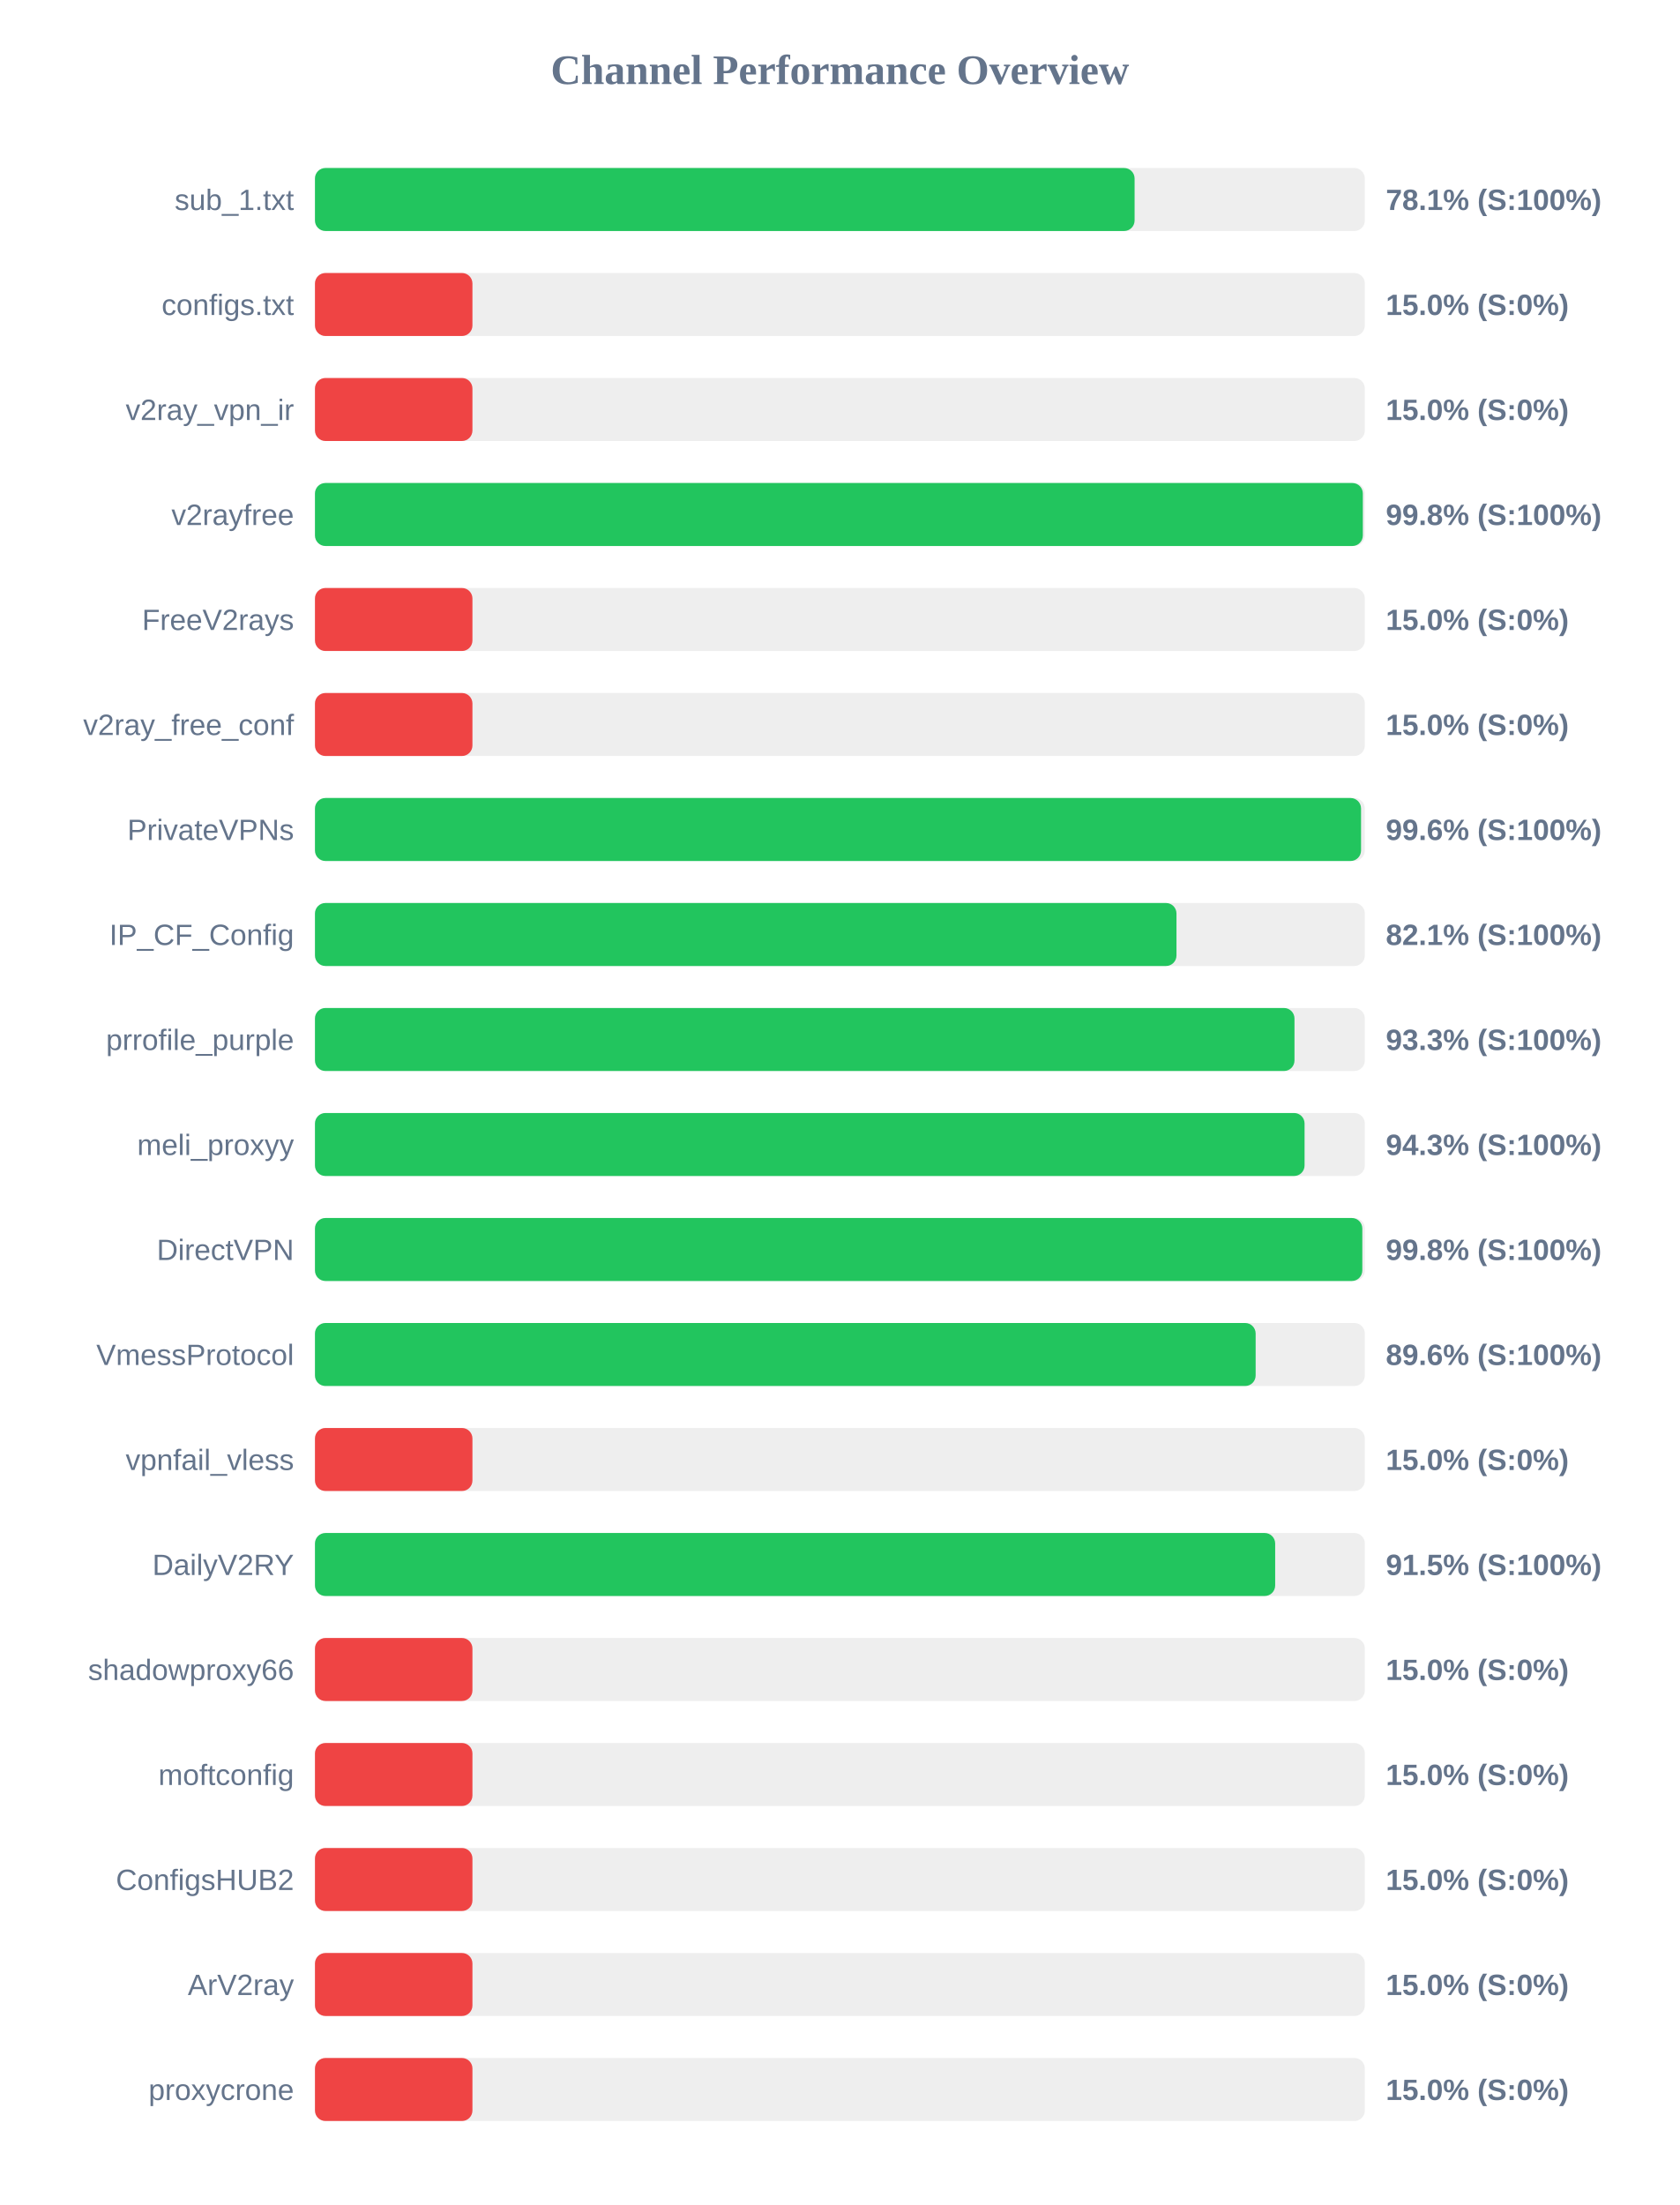
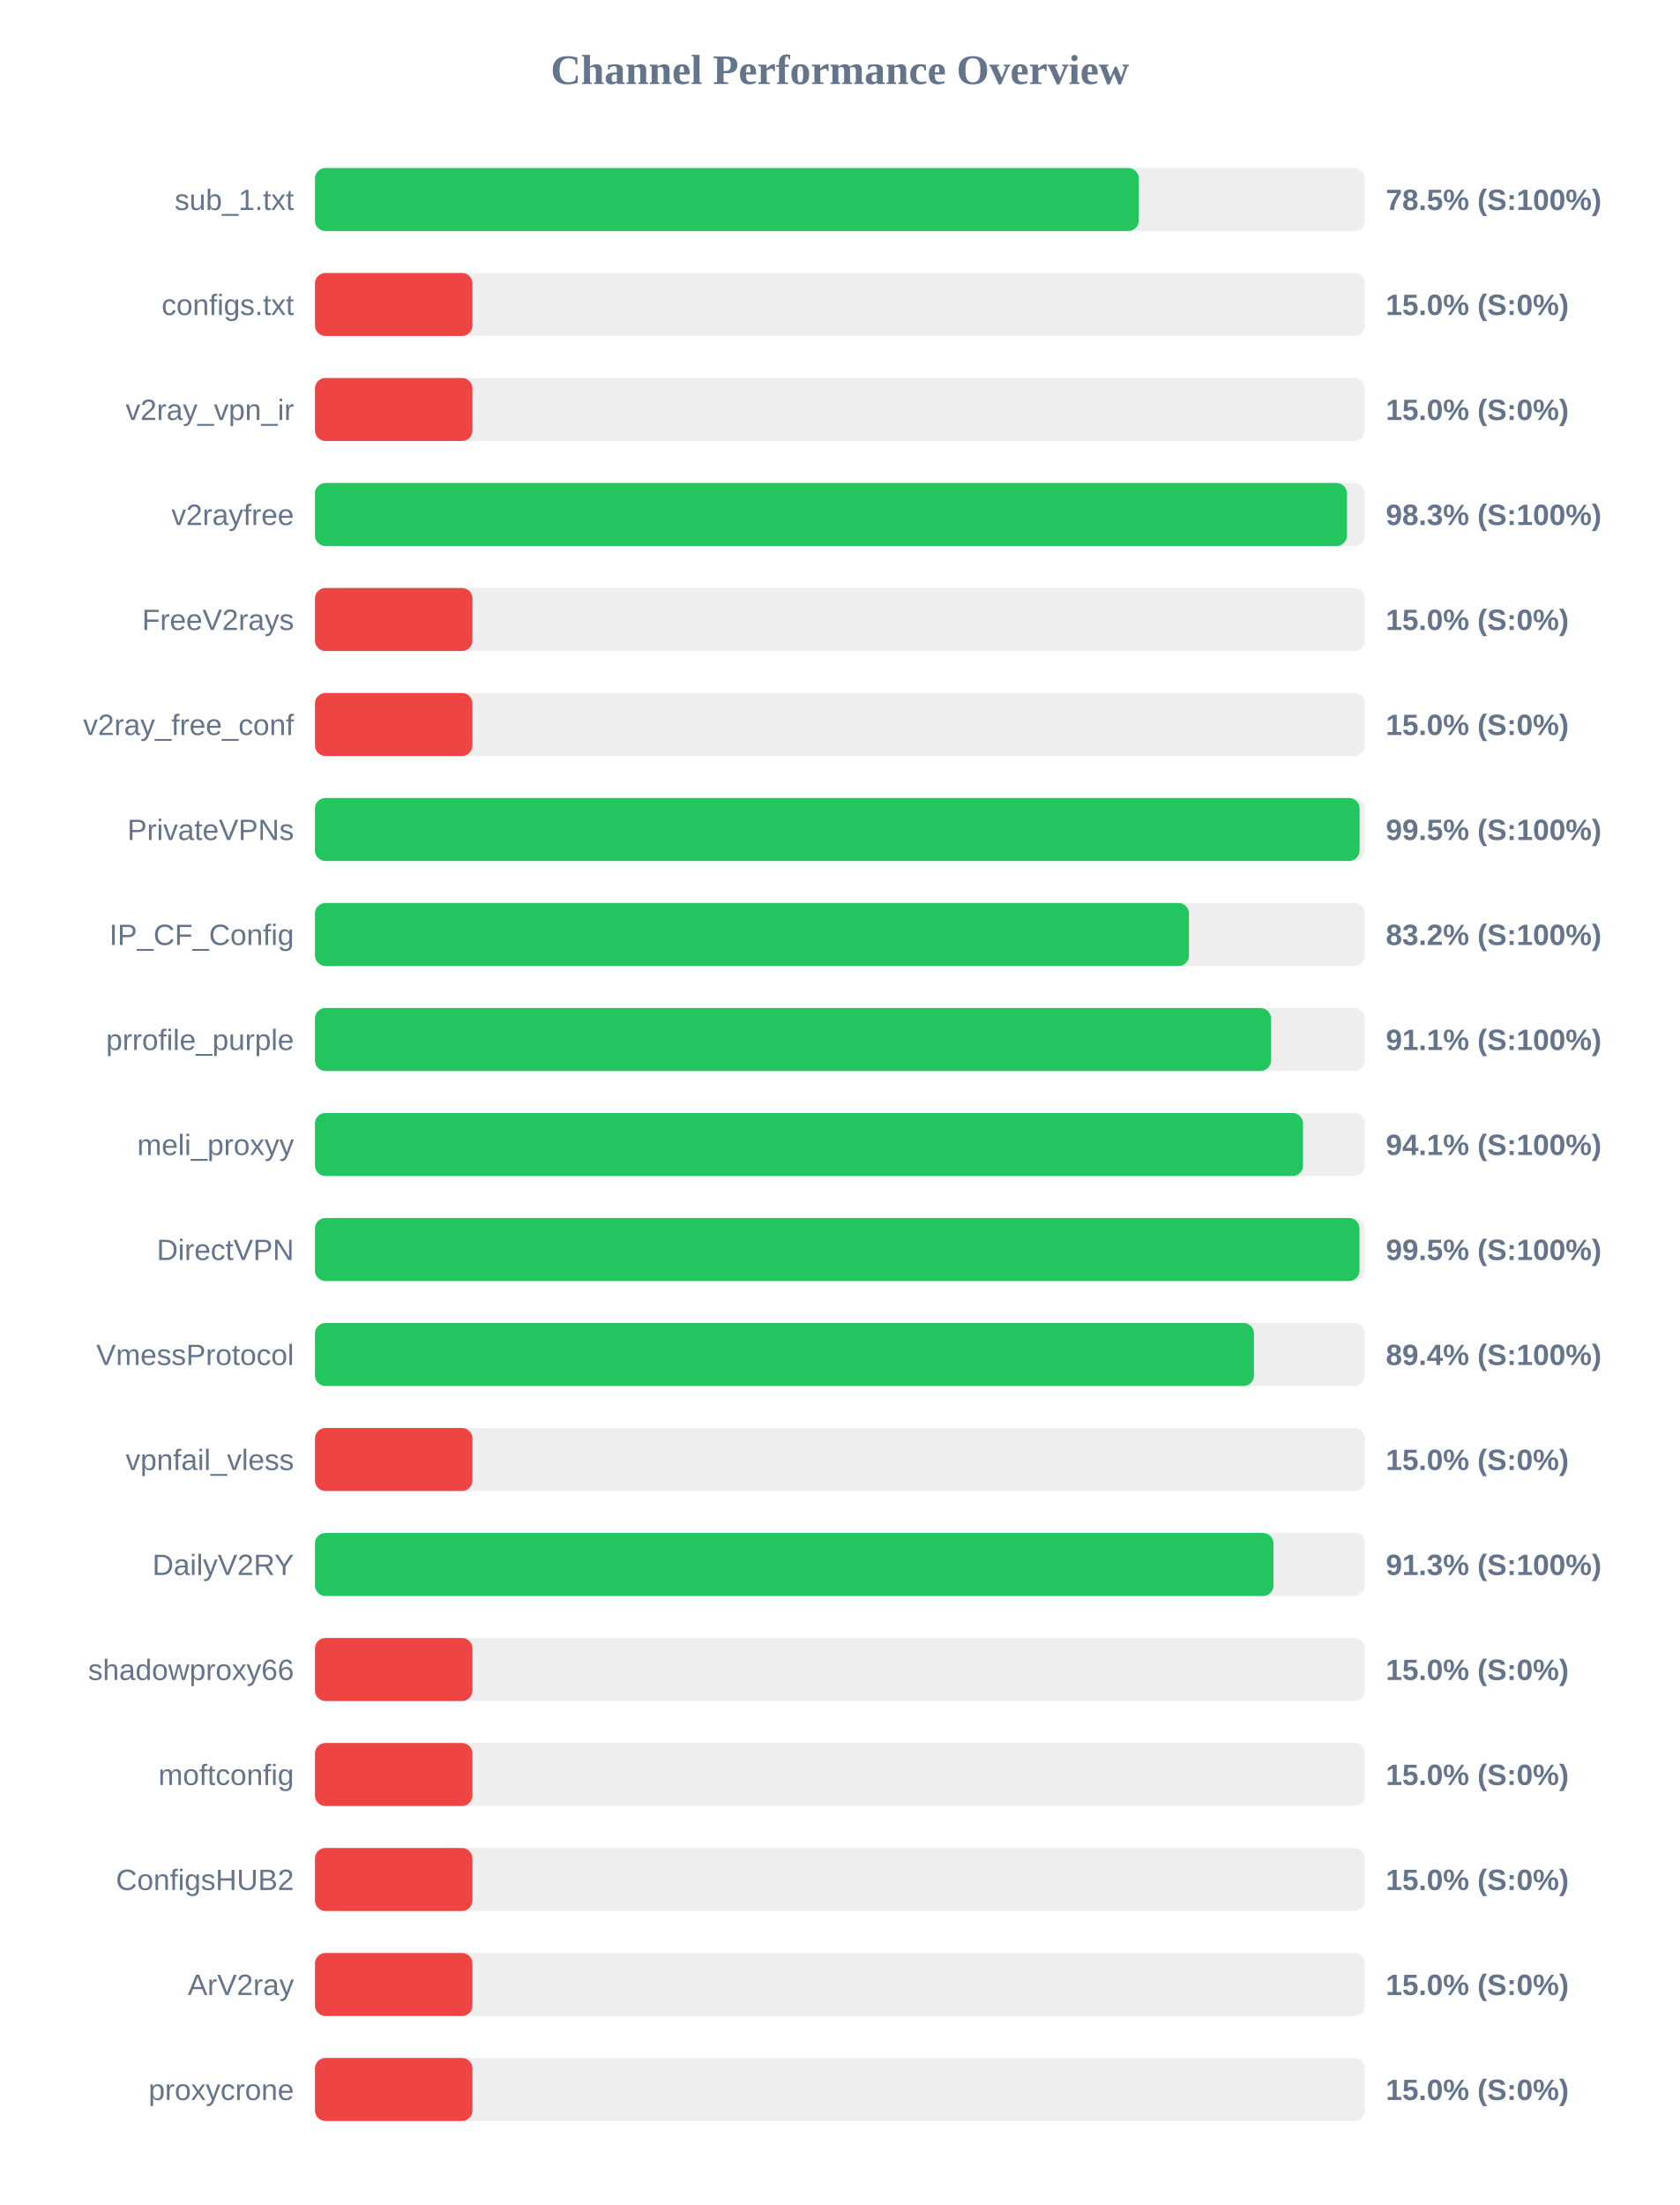
<svg xmlns="http://www.w3.org/2000/svg" width="800" height="1050" version="1.1">
  <style>
        .row { font: 14px Arial; fill: #64748b; }
        .score { font: bold 14px Arial; fill: #64748b; }
    </style>
  <text x="400" y="40" text-anchor="middle" font-size="20px" font-weight="bold" fill="#64748b">Channel Performance Overview</text>
  <rect x="150" y="80" width="500" height="30" fill="#eee" rx="5" />
-   <rect x="150" y="80" width="390.35" height="30" fill="#22c55e" rx="5" />
+   <rect x="150" y="80" width="392.35" height="30" fill="#22c55e" rx="5" />
  <text x="140" y="100" text-anchor="end" class="row">sub_1.txt</text>
-   <text x="660" y="100" text-anchor="start" class="score">78.1% (S:100%)</text>
+   <text x="660" y="100" text-anchor="start" class="score">78.5% (S:100%)</text>
  <rect x="150" y="130" width="500" height="30" fill="#eee" rx="5" />
  <rect x="150" y="130" width="75.0" height="30" fill="#ef4444" rx="5" />
  <text x="140" y="150" text-anchor="end" class="row">configs.txt</text>
  <text x="660" y="150" text-anchor="start" class="score">15.0% (S:0%)</text>
  <rect x="150" y="180" width="500" height="30" fill="#eee" rx="5" />
  <rect x="150" y="180" width="75.0" height="30" fill="#ef4444" rx="5" />
  <text x="140" y="200" text-anchor="end" class="row">v2ray_vpn_ir</text>
  <text x="660" y="200" text-anchor="start" class="score">15.0% (S:0%)</text>
  <rect x="150" y="230" width="500" height="30" fill="#eee" rx="5" />
-   <rect x="150" y="230" width="499.05" height="30" fill="#22c55e" rx="5" />
+   <rect x="150" y="230" width="491.5" height="30" fill="#22c55e" rx="5" />
  <text x="140" y="250" text-anchor="end" class="row">v2rayfree</text>
-   <text x="660" y="250" text-anchor="start" class="score">99.8% (S:100%)</text>
+   <text x="660" y="250" text-anchor="start" class="score">98.3% (S:100%)</text>
  <rect x="150" y="280" width="500" height="30" fill="#eee" rx="5" />
  <rect x="150" y="280" width="75.0" height="30" fill="#ef4444" rx="5" />
  <text x="140" y="300" text-anchor="end" class="row">FreeV2rays</text>
  <text x="660" y="300" text-anchor="start" class="score">15.0% (S:0%)</text>
  <rect x="150" y="330" width="500" height="30" fill="#eee" rx="5" />
  <rect x="150" y="330" width="75.0" height="30" fill="#ef4444" rx="5" />
  <text x="140" y="350" text-anchor="end" class="row">v2ray_free_conf</text>
  <text x="660" y="350" text-anchor="start" class="score">15.0% (S:0%)</text>
  <rect x="150" y="380" width="500" height="30" fill="#eee" rx="5" />
-   <rect x="150" y="380" width="498.2" height="30" fill="#22c55e" rx="5" />
+   <rect x="150" y="380" width="497.5" height="30" fill="#22c55e" rx="5" />
  <text x="140" y="400" text-anchor="end" class="row">PrivateVPNs</text>
-   <text x="660" y="400" text-anchor="start" class="score">99.6% (S:100%)</text>
+   <text x="660" y="400" text-anchor="start" class="score">99.5% (S:100%)</text>
  <rect x="150" y="430" width="500" height="30" fill="#eee" rx="5" />
-   <rect x="150" y="430" width="410.3" height="30" fill="#22c55e" rx="5" />
+   <rect x="150" y="430" width="416.25" height="30" fill="#22c55e" rx="5" />
  <text x="140" y="450" text-anchor="end" class="row">IP_CF_Config</text>
-   <text x="660" y="450" text-anchor="start" class="score">82.1% (S:100%)</text>
+   <text x="660" y="450" text-anchor="start" class="score">83.2% (S:100%)</text>
  <rect x="150" y="480" width="500" height="30" fill="#eee" rx="5" />
-   <rect x="150" y="480" width="466.5" height="30" fill="#22c55e" rx="5" />
+   <rect x="150" y="480" width="455.3" height="30" fill="#22c55e" rx="5" />
  <text x="140" y="500" text-anchor="end" class="row">prrofile_purple</text>
-   <text x="660" y="500" text-anchor="start" class="score">93.3% (S:100%)</text>
+   <text x="660" y="500" text-anchor="start" class="score">91.1% (S:100%)</text>
  <rect x="150" y="530" width="500" height="30" fill="#eee" rx="5" />
-   <rect x="150" y="530" width="471.3" height="30" fill="#22c55e" rx="5" />
+   <rect x="150" y="530" width="470.55" height="30" fill="#22c55e" rx="5" />
  <text x="140" y="550" text-anchor="end" class="row">meli_proxyy</text>
-   <text x="660" y="550" text-anchor="start" class="score">94.3% (S:100%)</text>
+   <text x="660" y="550" text-anchor="start" class="score">94.1% (S:100%)</text>
  <rect x="150" y="580" width="500" height="30" fill="#eee" rx="5" />
-   <rect x="150" y="580" width="498.8" height="30" fill="#22c55e" rx="5" />
+   <rect x="150" y="580" width="497.45" height="30" fill="#22c55e" rx="5" />
  <text x="140" y="600" text-anchor="end" class="row">DirectVPN</text>
-   <text x="660" y="600" text-anchor="start" class="score">99.8% (S:100%)</text>
+   <text x="660" y="600" text-anchor="start" class="score">99.5% (S:100%)</text>
  <rect x="150" y="630" width="500" height="30" fill="#eee" rx="5" />
-   <rect x="150" y="630" width="448.0" height="30" fill="#22c55e" rx="5" />
+   <rect x="150" y="630" width="447.2" height="30" fill="#22c55e" rx="5" />
  <text x="140" y="650" text-anchor="end" class="row">VmessProtocol</text>
-   <text x="660" y="650" text-anchor="start" class="score">89.6% (S:100%)</text>
+   <text x="660" y="650" text-anchor="start" class="score">89.4% (S:100%)</text>
  <rect x="150" y="680" width="500" height="30" fill="#eee" rx="5" />
  <rect x="150" y="680" width="75.0" height="30" fill="#ef4444" rx="5" />
  <text x="140" y="700" text-anchor="end" class="row">vpnfail_vless</text>
  <text x="660" y="700" text-anchor="start" class="score">15.0% (S:0%)</text>
  <rect x="150" y="730" width="500" height="30" fill="#eee" rx="5" />
-   <rect x="150" y="730" width="457.3" height="30" fill="#22c55e" rx="5" />
+   <rect x="150" y="730" width="456.5" height="30" fill="#22c55e" rx="5" />
  <text x="140" y="750" text-anchor="end" class="row">DailyV2RY</text>
-   <text x="660" y="750" text-anchor="start" class="score">91.5% (S:100%)</text>
+   <text x="660" y="750" text-anchor="start" class="score">91.3% (S:100%)</text>
  <rect x="150" y="780" width="500" height="30" fill="#eee" rx="5" />
  <rect x="150" y="780" width="75.0" height="30" fill="#ef4444" rx="5" />
  <text x="140" y="800" text-anchor="end" class="row">shadowproxy66</text>
  <text x="660" y="800" text-anchor="start" class="score">15.0% (S:0%)</text>
  <rect x="150" y="830" width="500" height="30" fill="#eee" rx="5" />
  <rect x="150" y="830" width="75.0" height="30" fill="#ef4444" rx="5" />
  <text x="140" y="850" text-anchor="end" class="row">moftconfig</text>
  <text x="660" y="850" text-anchor="start" class="score">15.0% (S:0%)</text>
  <rect x="150" y="880" width="500" height="30" fill="#eee" rx="5" />
  <rect x="150" y="880" width="75.0" height="30" fill="#ef4444" rx="5" />
  <text x="140" y="900" text-anchor="end" class="row">ConfigsHUB2</text>
  <text x="660" y="900" text-anchor="start" class="score">15.0% (S:0%)</text>
  <rect x="150" y="930" width="500" height="30" fill="#eee" rx="5" />
  <rect x="150" y="930" width="75.0" height="30" fill="#ef4444" rx="5" />
  <text x="140" y="950" text-anchor="end" class="row">ArV2ray</text>
  <text x="660" y="950" text-anchor="start" class="score">15.0% (S:0%)</text>
  <rect x="150" y="980" width="500" height="30" fill="#eee" rx="5" />
  <rect x="150" y="980" width="75.0" height="30" fill="#ef4444" rx="5" />
  <text x="140" y="1000" text-anchor="end" class="row">proxycrone</text>
  <text x="660" y="1000" text-anchor="start" class="score">15.0% (S:0%)</text>
</svg>
